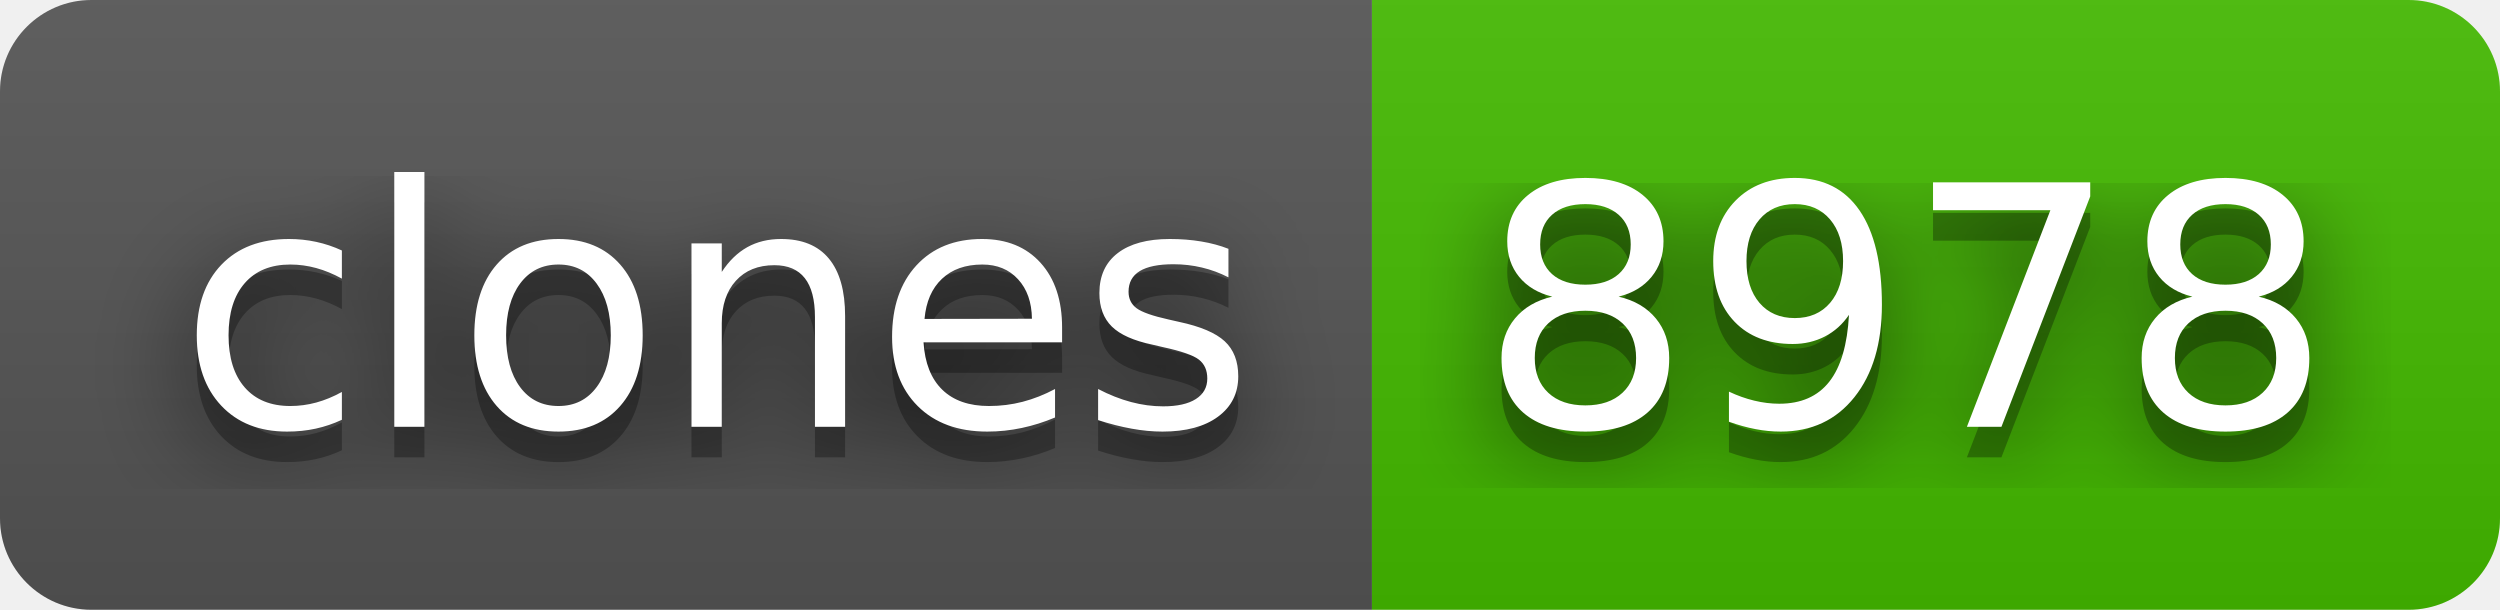
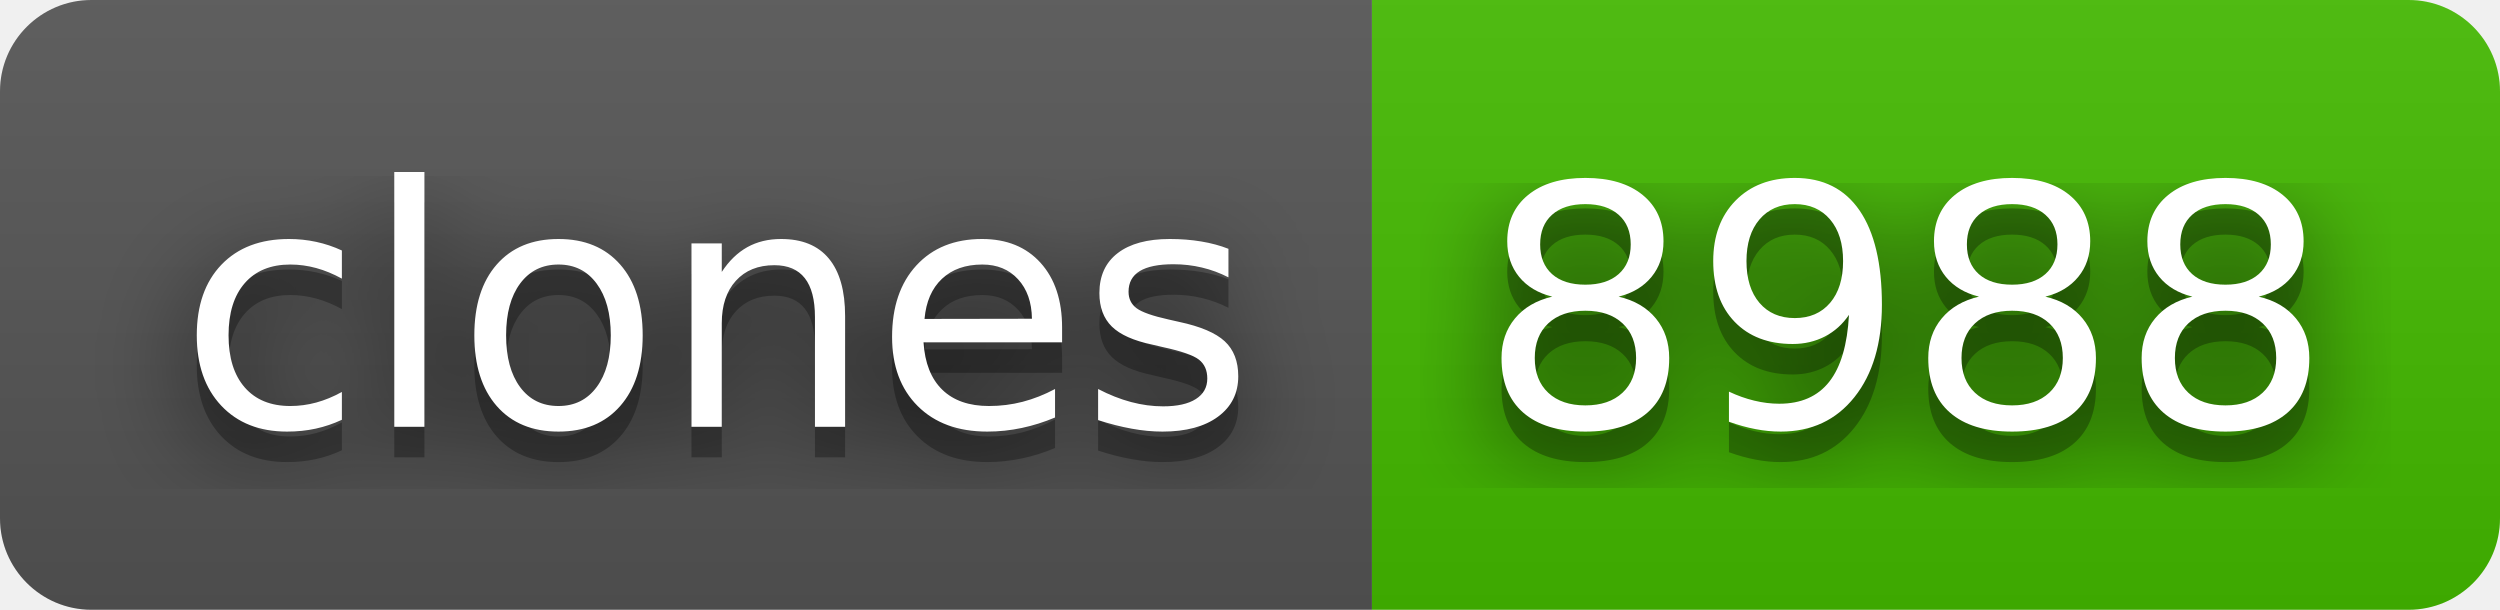
- <svg xmlns="http://www.w3.org/2000/svg" width="82" height="20" role="img" aria-label="clones: 8978">
+ <svg xmlns="http://www.w3.org/2000/svg" width="82" height="20" role="img" aria-label="clones: 8988">
  <filter id="blur">
    <feGaussianBlur stdDeviation="16" />
  </filter>
  <linearGradient id="s" x2="0" y2="100%">
    <stop offset="0" stop-color="#bbb" stop-opacity=".1" />
    <stop offset="1" stop-opacity=".1" />
  </linearGradient>
  <clipPath id="r">
    <rect width="82" height="20" rx="3" />
  </clipPath>
  <g clip-path="url(#r)">
    <rect width="45" height="20" fill="#555" />
    <rect x="45" width="37" height="20" fill="#4b0" />
    <rect width="82" height="20" fill="url(#s)" />
  </g>
  <g fill="#fff" text-anchor="middle" font-family="Verdana,Geneva,DejaVu Sans,sans-serif" text-rendering="geometricPrecision" font-size="110">
    <g transform="scale(.1)">
      <g aria-hidden="true" fill="#010101">
        <text x="235" y="150" fill-opacity=".8" filter="url(#blur)" textLength="350">clones</text>
        <text x="235" y="150" fill-opacity=".3" textLength="350">clones</text>
      </g>
      <text x="235" y="140" textLength="350">clones</text>
    </g>
    <g transform="scale(.1)">
      <g aria-hidden="true" fill="#010101">
-         <text x="625" y="150" fill-opacity=".8" filter="url(#blur)" textLength="270">8978</text>
-         <text x="625" y="150" fill-opacity=".3" textLength="270">8978</text>
+         <text x="625" y="150" fill-opacity=".8" filter="url(#blur)" textLength="270">8988</text>
+         <text x="625" y="150" fill-opacity=".3" textLength="270">8988</text>
      </g>
-       <text x="625" y="140" textLength="270">8978</text>
+       <text x="625" y="140" textLength="270">8988</text>
    </g>
  </g>
</svg>
